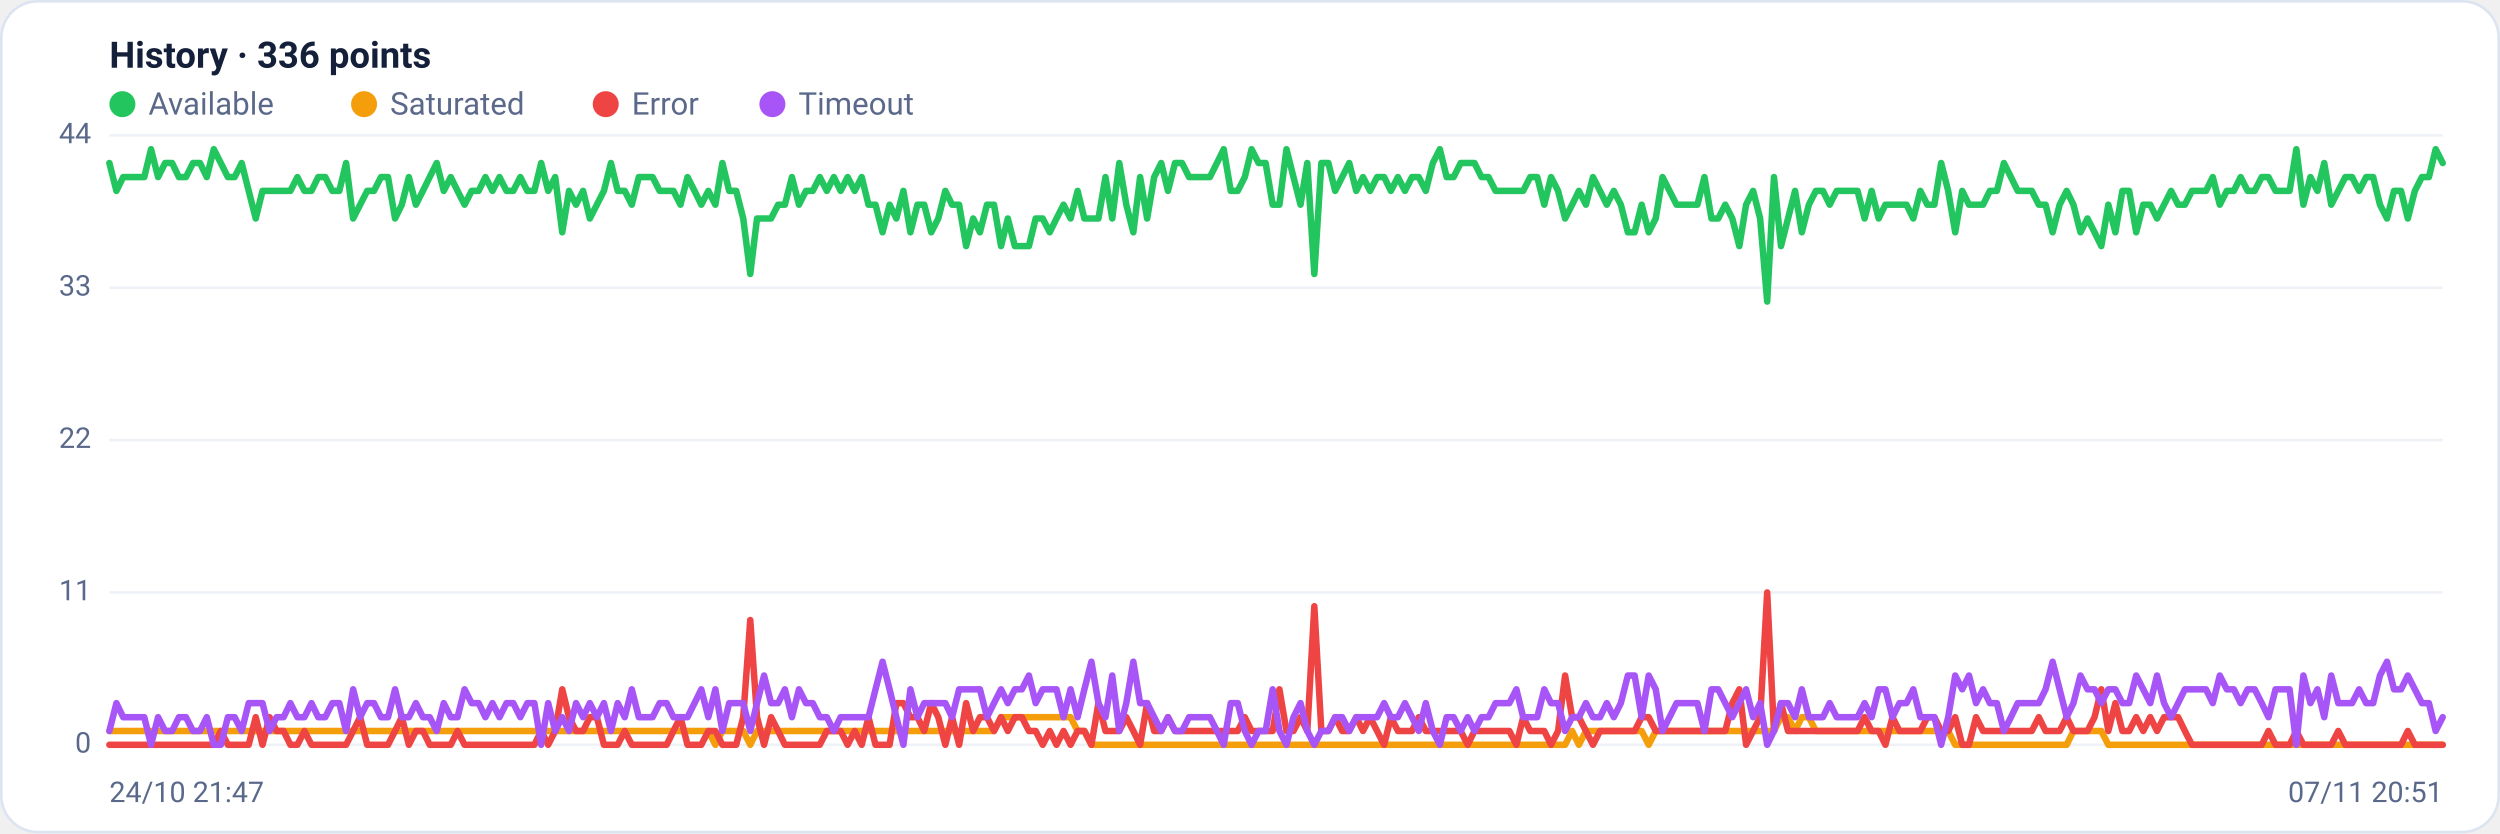
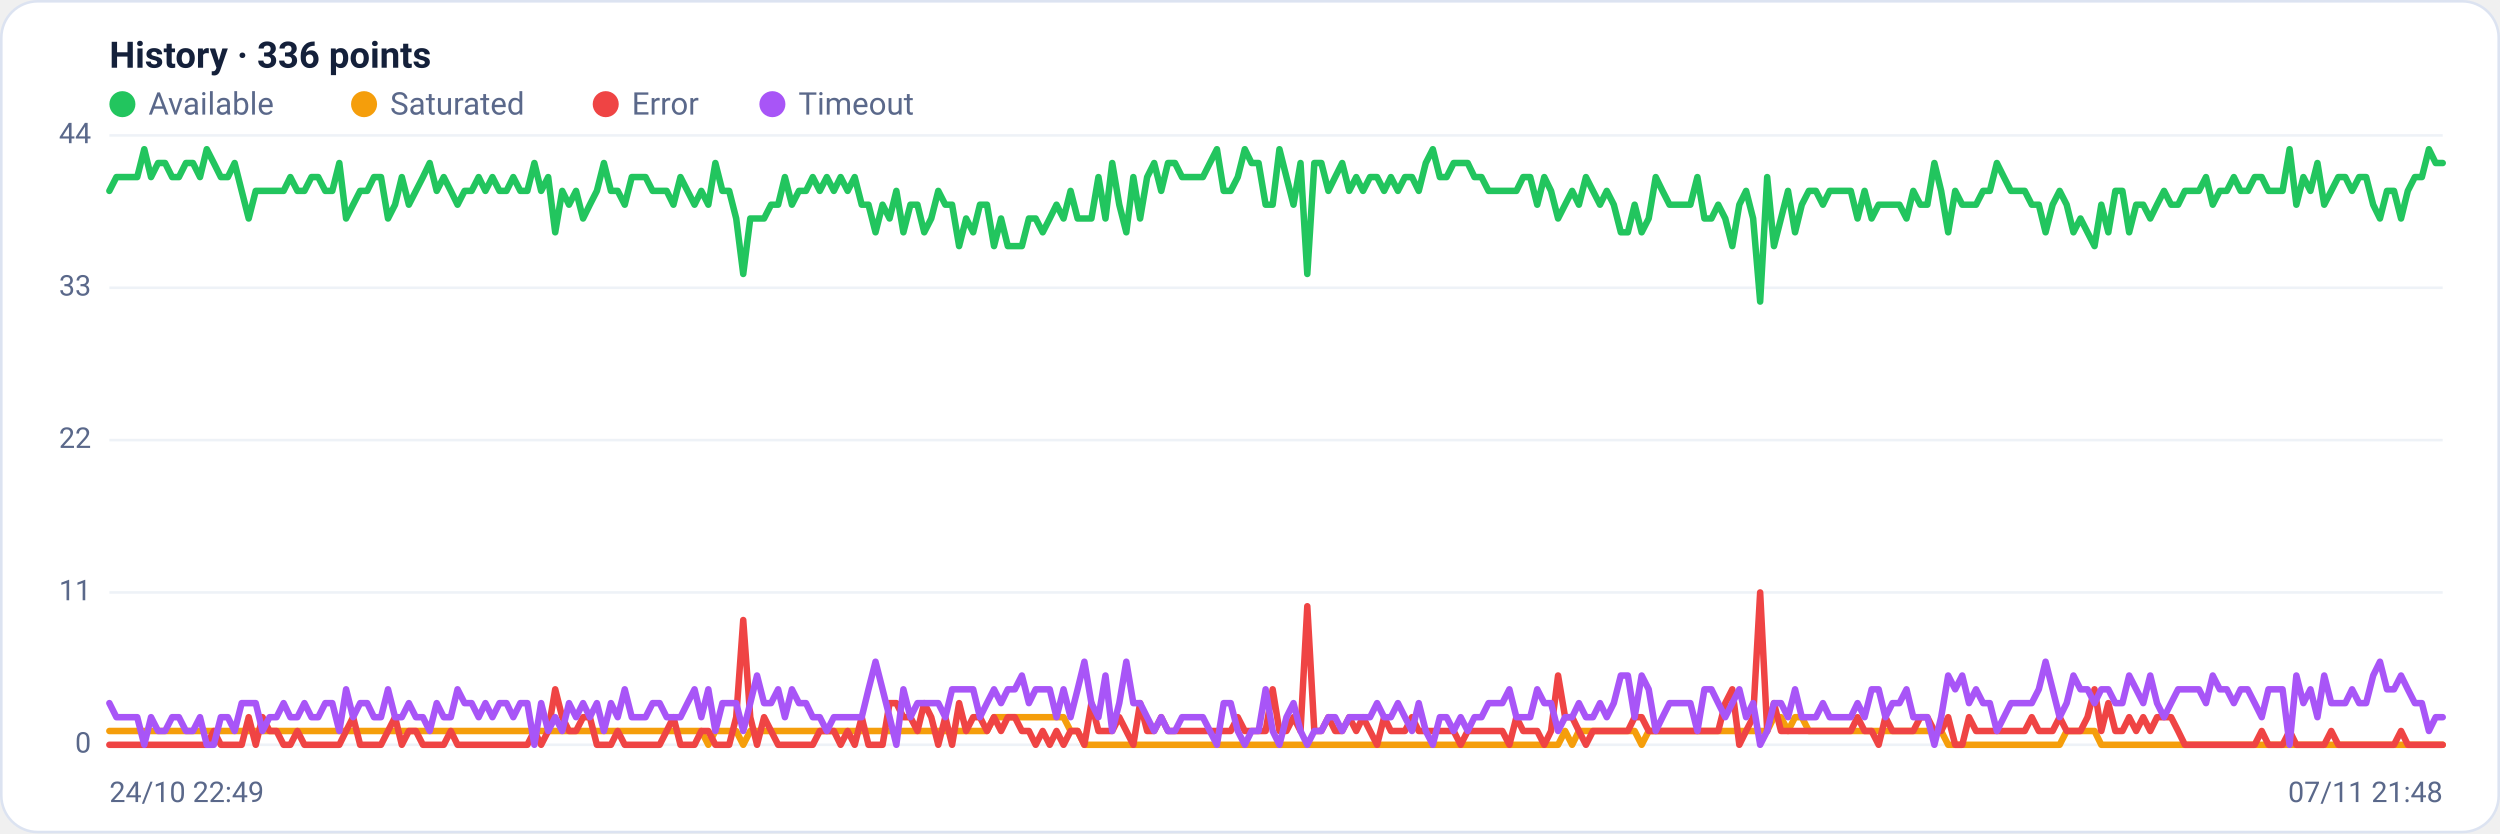
<svg xmlns="http://www.w3.org/2000/svg" viewBox="0 0 960 320" width="960" height="320" font-family="Segoe UI, system-ui, -apple-system, Roboto, Helvetica, Arial, sans-serif" role="img" aria-label="Availability history per region">
  <rect x="0.5" y="0.5" width="959" height="319" rx="14" fill="#ffffff" stroke="#dce3f1" />
  <text x="42" y="26" font-size="14" font-weight="600" fill="#14203a">History · 336 points</text>
  <circle cx="47" cy="40" r="5" fill="#22c55e" />
  <text x="57" y="44" font-size="12" fill="#5a688a">Available</text>
  <circle cx="139.8" cy="40" r="5" fill="#f59e0b" />
  <text x="149.8" y="44" font-size="12" fill="#5a688a">Saturated</text>
  <circle cx="232.6" cy="40" r="5" fill="#ef4444" />
  <text x="242.6" y="44" font-size="12" fill="#5a688a">Error</text>
  <circle cx="296.6" cy="40" r="5" fill="#a855f7" />
  <text x="306.6" y="44" font-size="12" fill="#5a688a">Timeout</text>
  <line x1="42" y1="286.0" x2="938" y2="286.0" stroke="#eef2f7" stroke-width="1" />
  <text x="35" y="289.0" text-anchor="end" font-size="11" fill="#5a688a">0</text>
  <line x1="42" y1="227.5" x2="938" y2="227.5" stroke="#eef2f7" stroke-width="1" />
  <text x="35" y="230.5" text-anchor="end" font-size="11" fill="#5a688a">11</text>
  <line x1="42" y1="169.0" x2="938" y2="169.0" stroke="#eef2f7" stroke-width="1" />
  <text x="35" y="172.0" text-anchor="end" font-size="11" fill="#5a688a">22</text>
  <line x1="42" y1="110.5" x2="938" y2="110.5" stroke="#eef2f7" stroke-width="1" />
  <text x="35" y="113.5" text-anchor="end" font-size="11" fill="#5a688a">33</text>
  <line x1="42" y1="52.0" x2="938" y2="52.0" stroke="#eef2f7" stroke-width="1" />
  <text x="35" y="55.0" text-anchor="end" font-size="11" fill="#5a688a">44</text>
-   <polyline fill="none" stroke="#22c55e" stroke-width="2.5" stroke-linejoin="round" stroke-linecap="round" points="42.0,62.6 44.7,73.3 47.3,68.0 50.0,68.0 52.7,68.0 55.4,68.0 58.0,57.3 60.7,68.0 63.4,62.6 66.1,62.6 68.7,68.0 71.4,68.0 74.1,62.6 76.8,62.6 79.4,68.0 82.1,57.3 84.8,62.6 87.5,68.0 90.1,68.0 92.8,62.6 95.5,73.3 98.2,83.9 100.8,73.3 103.5,73.3 106.2,73.3 108.9,73.3 111.5,73.3 114.2,68.0 116.9,73.3 119.6,73.3 122.2,68.0 124.9,68.0 127.6,73.3 130.3,73.3 132.9,62.6 135.6,83.9 138.3,78.6 141.0,73.3 143.6,73.3 146.3,68.0 149.0,68.0 151.7,83.9 154.3,78.6 157.0,68.0 159.7,78.6 162.4,73.3 165.0,68.0 167.7,62.6 170.4,73.3 173.1,68.0 175.7,73.3 178.4,78.6 181.1,73.3 183.8,73.3 186.4,68.0 189.1,73.3 191.8,68.0 194.5,73.3 197.1,73.3 199.8,68.0 202.5,73.3 205.2,73.3 207.8,62.6 210.5,73.3 213.2,68.0 215.9,89.2 218.5,73.3 221.2,78.6 223.9,73.3 226.5,83.9 229.2,78.6 231.9,73.3 234.6,62.6 237.2,73.3 239.9,73.3 242.6,78.6 245.3,68.0 247.9,68.0 250.6,68.0 253.3,73.3 256.0,73.3 258.6,73.3 261.3,78.6 264.0,68.0 266.7,73.3 269.3,78.6 272.0,73.3 274.7,78.6 277.4,62.6 280.0,73.3 282.7,73.3 285.4,83.9 288.1,105.2 290.7,83.9 293.4,83.9 296.1,83.9 298.8,78.6 301.4,78.6 304.1,68.0 306.8,78.6 309.5,73.3 312.1,73.3 314.8,68.0 317.5,73.3 320.2,68.0 322.8,73.3 325.5,68.0 328.2,73.3 330.9,68.0 333.5,78.6 336.2,78.6 338.9,89.2 341.6,78.6 344.2,83.9 346.9,73.3 349.6,89.2 352.3,78.6 354.9,78.6 357.6,89.2 360.3,83.9 363.0,73.3 365.6,78.6 368.3,78.6 371.0,94.5 373.7,83.9 376.3,89.2 379.0,78.6 381.7,78.6 384.4,94.5 387.0,83.9 389.7,94.5 392.4,94.5 395.1,94.5 397.7,83.9 400.4,83.9 403.1,89.2 405.7,83.9 408.4,78.6 411.1,83.9 413.8,73.3 416.4,83.9 419.1,83.9 421.8,83.9 424.5,68.0 427.1,83.9 429.8,62.6 432.5,78.6 435.2,89.2 437.8,68.0 440.5,83.9 443.2,68.0 445.9,62.6 448.5,73.3 451.2,62.6 453.9,62.6 456.6,68.0 459.2,68.0 461.9,68.0 464.6,68.0 467.3,62.6 469.9,57.3 472.6,73.3 475.3,73.3 478.0,68.0 480.6,57.3 483.3,62.6 486.0,62.6 488.7,78.6 491.3,78.6 494.0,57.3 496.7,68.0 499.4,78.6 502.0,62.6 504.7,105.2 507.4,62.6 510.1,62.6 512.7,73.3 515.4,68.0 518.1,62.6 520.8,73.3 523.4,68.0 526.1,73.3 528.8,68.0 531.5,68.0 534.1,73.3 536.8,68.0 539.5,73.3 542.2,68.0 544.8,68.0 547.5,73.3 550.2,62.6 552.9,57.3 555.5,68.0 558.2,68.0 560.9,62.6 563.6,62.6 566.2,62.6 568.9,68.0 571.6,68.0 574.3,73.3 576.9,73.3 579.6,73.3 582.3,73.3 584.9,73.3 587.6,68.0 590.3,68.0 593.0,78.6 595.6,68.0 598.3,73.3 601.0,83.9 603.7,78.6 606.3,73.3 609.0,78.6 611.7,68.0 614.4,73.3 617.0,78.6 619.7,73.3 622.4,78.6 625.1,89.2 627.7,89.2 630.4,78.6 633.1,89.2 635.8,83.9 638.4,68.0 641.1,73.3 643.8,78.6 646.5,78.6 649.1,78.6 651.8,78.6 654.5,68.0 657.2,83.9 659.8,83.9 662.5,78.6 665.2,83.9 667.9,94.5 670.5,78.6 673.2,73.3 675.9,83.9 678.6,115.8 681.2,68.0 683.9,94.5 686.6,83.9 689.3,73.3 691.9,89.2 694.6,78.6 697.3,73.3 700.0,73.3 702.6,78.6 705.3,73.3 708.0,73.3 710.7,73.3 713.3,73.3 716.0,83.9 718.7,73.3 721.4,83.9 724.0,78.6 726.7,78.6 729.4,78.6 732.1,78.6 734.7,83.9 737.4,73.3 740.1,78.6 742.8,78.6 745.4,62.6 748.1,73.3 750.8,89.2 753.5,73.3 756.1,78.6 758.8,78.6 761.5,78.6 764.1,73.3 766.8,73.3 769.5,62.6 772.2,68.0 774.8,73.3 777.5,73.3 780.2,73.3 782.9,78.6 785.5,78.6 788.2,89.2 790.9,78.6 793.6,73.3 796.2,78.6 798.9,89.2 801.6,83.9 804.3,89.2 806.9,94.5 809.6,78.6 812.3,89.2 815.0,73.3 817.6,73.3 820.3,89.2 823.0,78.6 825.7,78.6 828.3,83.9 831.0,78.6 833.7,73.3 836.4,78.6 839.0,78.6 841.7,73.3 844.4,73.3 847.1,73.3 849.7,68.0 852.4,78.6 855.1,73.3 857.8,73.3 860.4,68.0 863.1,73.3 865.8,73.3 868.5,68.0 871.1,68.0 873.8,73.3 876.5,73.3 879.2,73.3 881.8,57.3 884.5,78.6 887.2,68.0 889.9,73.3 892.5,62.6 895.2,78.6 897.9,73.3 900.6,68.0 903.2,68.0 905.9,73.3 908.6,68.0 911.3,68.0 913.9,78.6 916.6,83.9 919.3,73.3 922.0,73.3 924.6,83.9 927.3,73.3 930.0,68.0 932.7,68.0 935.3,57.3 938.0,62.6" />
-   <polyline fill="none" stroke="#f59e0b" stroke-width="2.5" stroke-linejoin="round" stroke-linecap="round" points="42.0,280.7 44.7,280.7 47.3,280.7 50.0,280.7 52.7,280.7 55.4,280.7 58.0,280.7 60.7,280.7 63.4,280.7 66.1,280.7 68.7,280.7 71.4,280.7 74.1,280.7 76.8,280.7 79.4,280.7 82.1,280.7 84.8,280.7 87.5,280.7 90.1,280.7 92.8,280.7 95.5,280.7 98.2,280.7 100.8,280.7 103.5,280.7 106.2,280.7 108.9,280.7 111.5,280.7 114.2,280.7 116.9,280.7 119.6,280.7 122.2,280.7 124.9,280.7 127.6,280.7 130.3,280.7 132.9,280.7 135.6,280.7 138.3,280.7 141.0,280.7 143.6,280.7 146.3,280.7 149.0,280.7 151.7,280.7 154.3,280.7 157.0,280.7 159.7,280.7 162.4,280.7 165.0,280.7 167.7,280.7 170.4,280.7 173.1,280.7 175.7,280.7 178.4,280.7 181.1,280.7 183.8,280.7 186.4,280.7 189.1,280.7 191.8,280.7 194.5,280.7 197.1,280.7 199.8,280.7 202.5,280.7 205.2,280.7 207.8,280.7 210.5,280.7 213.2,280.7 215.9,280.7 218.5,280.7 221.2,280.7 223.9,280.7 226.5,280.7 229.2,280.7 231.9,280.7 234.6,280.7 237.2,280.7 239.9,280.7 242.6,280.7 245.3,280.7 247.9,280.7 250.6,280.7 253.3,280.7 256.0,280.7 258.6,280.7 261.3,280.7 264.0,280.7 266.7,280.7 269.3,280.7 272.0,280.7 274.7,286.0 277.4,280.7 280.0,280.7 282.7,280.7 285.4,280.7 288.1,286.0 290.7,280.7 293.4,280.7 296.1,280.7 298.8,280.7 301.4,280.7 304.1,280.7 306.8,280.7 309.5,280.7 312.1,280.7 314.8,280.7 317.5,280.7 320.2,280.7 322.8,280.7 325.5,280.7 328.2,280.7 330.9,280.7 333.5,280.7 336.2,280.7 338.9,280.7 341.6,280.7 344.2,280.7 346.9,280.7 349.6,280.7 352.3,280.7 354.9,280.7 357.6,280.7 360.3,280.7 363.0,280.7 365.6,280.7 368.3,280.7 371.0,280.7 373.7,280.7 376.3,280.7 379.0,280.7 381.7,280.7 384.4,275.4 387.0,275.4 389.7,275.4 392.4,275.4 395.1,275.4 397.7,275.4 400.4,275.4 403.1,275.4 405.7,275.4 408.4,275.4 411.1,275.4 413.8,280.7 416.4,280.7 419.1,286.0 421.8,286.0 424.5,286.0 427.1,286.0 429.8,286.0 432.5,286.0 435.2,286.0 437.8,286.0 440.5,286.0 443.2,286.0 445.9,286.0 448.5,286.0 451.2,286.0 453.9,286.0 456.6,286.0 459.2,286.0 461.9,286.0 464.6,286.0 467.3,286.0 469.9,286.0 472.6,286.0 475.3,286.0 478.0,286.0 480.6,286.0 483.3,286.0 486.0,286.0 488.7,286.0 491.3,286.0 494.0,286.0 496.7,286.0 499.4,286.0 502.0,286.0 504.7,286.0 507.4,286.0 510.1,286.0 512.7,286.0 515.4,286.0 518.1,286.0 520.8,286.0 523.4,286.0 526.1,286.0 528.8,286.0 531.5,286.0 534.1,286.0 536.8,286.0 539.5,286.0 542.2,286.0 544.8,286.0 547.5,286.0 550.2,286.0 552.9,286.0 555.5,286.0 558.2,286.0 560.9,286.0 563.6,286.0 566.2,286.0 568.9,286.0 571.6,286.0 574.3,286.0 576.9,286.0 579.6,286.0 582.3,286.0 584.9,286.0 587.6,286.0 590.3,286.0 593.0,286.0 595.6,286.0 598.3,286.0 601.0,286.0 603.7,280.7 606.3,286.0 609.0,280.7 611.7,280.7 614.4,280.7 617.0,280.7 619.7,280.7 622.4,280.7 625.1,280.7 627.7,280.7 630.4,280.7 633.1,286.0 635.8,280.7 638.4,280.7 641.1,280.7 643.8,280.7 646.5,280.7 649.1,280.7 651.8,280.7 654.5,280.7 657.2,280.7 659.8,280.7 662.5,280.7 665.2,280.7 667.9,280.7 670.5,280.7 673.2,280.7 675.9,280.7 678.6,280.7 681.2,280.7 683.9,275.4 686.6,275.4 689.3,280.7 691.9,275.4 694.6,275.4 697.3,280.7 700.0,280.7 702.6,280.7 705.3,280.7 708.0,280.7 710.7,280.7 713.3,280.7 716.0,280.7 718.7,280.7 721.4,280.7 724.0,280.7 726.7,280.7 729.4,280.7 732.1,280.7 734.7,280.7 737.4,280.7 740.1,280.7 742.8,280.7 745.4,280.7 748.1,280.7 750.8,286.0 753.5,286.0 756.1,286.0 758.8,286.0 761.5,286.0 764.1,286.0 766.8,286.0 769.5,286.0 772.2,286.0 774.8,286.0 777.5,286.0 780.2,286.0 782.9,286.0 785.5,286.0 788.2,286.0 790.9,286.0 793.6,286.0 796.2,280.7 798.9,280.7 801.6,280.7 804.3,280.7 806.9,280.7 809.6,286.0 812.3,286.0 815.0,286.0 817.6,286.0 820.3,286.0 823.0,286.0 825.7,286.0 828.3,286.0 831.0,286.0 833.7,286.0 836.4,286.0 839.0,286.0 841.7,286.0 844.4,286.0 847.1,286.0 849.7,286.0 852.4,286.0 855.1,286.0 857.8,286.0 860.4,286.0 863.1,286.0 865.8,286.0 868.5,286.0 871.1,286.0 873.8,286.0 876.5,286.0 879.2,286.0 881.8,286.0 884.5,286.0 887.2,286.0 889.9,286.0 892.5,286.0 895.2,286.0 897.9,286.0 900.6,286.0 903.2,286.0 905.9,286.0 908.6,286.0 911.3,286.0 913.9,286.0 916.6,286.0 919.3,286.0 922.0,286.0 924.6,286.0 927.3,286.0 930.0,286.0 932.7,286.0 935.3,286.0 938.0,286.0" />
-   <polyline fill="none" stroke="#ef4444" stroke-width="2.5" stroke-linejoin="round" stroke-linecap="round" points="42.0,286.0 44.7,286.0 47.3,286.0 50.0,286.0 52.7,286.0 55.4,286.0 58.0,286.0 60.7,286.0 63.4,286.0 66.1,286.0 68.7,286.0 71.4,286.0 74.1,286.0 76.8,286.0 79.4,286.0 82.1,286.0 84.8,280.7 87.5,286.0 90.1,286.0 92.8,286.0 95.5,286.0 98.2,275.4 100.8,286.0 103.5,275.4 106.2,280.7 108.9,280.7 111.5,286.0 114.2,286.0 116.9,280.7 119.6,286.0 122.2,286.0 124.9,286.0 127.6,286.0 130.3,286.0 132.9,286.0 135.6,280.7 138.3,275.4 141.0,286.0 143.6,286.0 146.3,286.0 149.0,286.0 151.7,280.7 154.3,275.4 157.0,286.0 159.7,280.7 162.4,280.7 165.0,286.0 167.7,286.0 170.4,286.0 173.1,286.0 175.7,280.7 178.4,286.0 181.1,286.0 183.8,286.0 186.4,286.0 189.1,286.0 191.8,286.0 194.5,286.0 197.1,286.0 199.8,286.0 202.5,286.0 205.2,286.0 207.8,280.7 210.5,286.0 213.2,280.7 215.9,264.7 218.5,275.4 221.2,280.7 223.9,280.7 226.5,275.4 229.2,275.4 231.9,286.0 234.6,286.0 237.2,286.0 239.9,280.7 242.6,286.0 245.3,286.0 247.9,286.0 250.6,286.0 253.3,286.0 256.0,286.0 258.6,280.7 261.3,275.4 264.0,286.0 266.7,286.0 269.3,286.0 272.0,280.7 274.7,280.7 277.4,286.0 280.0,286.0 282.7,286.0 285.4,275.4 288.1,238.1 290.7,275.4 293.4,286.0 296.1,275.4 298.8,280.7 301.4,286.0 304.1,286.0 306.8,286.0 309.5,286.0 312.1,286.0 314.8,286.0 317.5,280.7 320.2,280.7 322.8,280.7 325.5,286.0 328.2,280.7 330.9,286.0 333.5,275.4 336.2,286.0 338.9,286.0 341.6,286.0 344.2,270.0 346.9,270.0 349.6,275.4 352.3,275.4 354.9,280.7 357.6,270.0 360.3,275.4 363.0,286.0 365.6,275.4 368.3,286.0 371.0,270.0 373.7,280.7 376.3,275.4 379.0,275.4 381.7,280.7 384.4,275.4 387.0,280.7 389.7,275.4 392.4,275.4 395.1,280.7 397.7,280.7 400.4,286.0 403.1,280.7 405.7,286.0 408.4,280.7 411.1,286.0 413.8,280.7 416.4,280.7 419.1,286.0 421.8,270.0 424.5,280.7 427.1,280.7 429.8,280.7 432.5,275.4 435.2,280.7 437.8,286.0 440.5,270.0 443.2,280.7 445.9,280.7 448.5,275.4 451.2,280.7 453.9,280.7 456.6,280.7 459.2,280.7 461.9,280.7 464.6,280.7 467.3,280.7 469.9,280.7 472.6,280.7 475.3,280.7 478.0,275.4 480.6,280.7 483.3,280.7 486.0,280.7 488.7,280.7 491.3,264.7 494.0,280.7 496.7,280.7 499.4,275.4 502.0,280.7 504.7,232.8 507.4,280.7 510.1,280.7 512.7,275.4 515.4,280.7 518.1,280.7 520.8,275.4 523.4,280.7 526.1,275.4 528.8,280.7 531.5,286.0 534.1,275.4 536.8,280.7 539.5,280.7 542.2,280.7 544.8,275.4 547.5,280.7 550.2,280.7 552.9,280.7 555.5,280.7 558.2,280.7 560.9,280.7 563.6,286.0 566.2,280.7 568.9,280.7 571.6,280.7 574.3,280.7 576.9,280.7 579.6,280.7 582.3,286.0 584.9,275.4 587.6,280.7 590.3,280.7 593.0,280.7 595.6,286.0 598.3,280.7 601.0,259.4 603.7,275.4 606.3,275.4 609.0,280.7 611.7,286.0 614.4,280.7 617.0,280.7 619.7,280.7 622.4,280.7 625.1,280.7 627.7,280.7 630.4,275.4 633.1,275.4 635.8,280.7 638.4,280.7 641.1,280.7 643.8,280.7 646.5,280.7 649.1,280.7 651.8,280.7 654.5,280.7 657.2,280.7 659.8,280.7 662.5,280.7 665.2,270.0 667.9,264.7 670.5,286.0 673.2,280.7 675.9,275.4 678.6,227.5 681.2,280.7 683.9,270.0 686.6,280.7 689.3,280.7 691.9,280.7 694.6,280.7 697.3,280.7 700.0,280.7 702.6,280.7 705.3,280.7 708.0,280.7 710.7,280.7 713.3,280.7 716.0,275.4 718.7,280.7 721.4,280.7 724.0,286.0 726.7,275.4 729.4,280.7 732.1,280.7 734.7,280.7 737.4,280.7 740.1,275.4 742.8,275.4 745.4,280.7 748.1,280.7 750.8,275.4 753.5,286.0 756.1,286.0 758.8,275.4 761.5,280.7 764.1,280.7 766.8,280.7 769.5,280.7 772.2,280.7 774.8,280.7 777.5,280.7 780.2,280.7 782.9,275.4 785.5,280.7 788.2,280.7 790.9,280.7 793.6,275.4 796.2,280.7 798.9,280.7 801.6,280.7 804.3,275.4 806.9,264.7 809.6,280.7 812.3,270.0 815.0,280.7 817.6,280.7 820.3,275.4 823.0,280.7 825.7,275.4 828.3,280.7 831.0,275.4 833.7,275.4 836.4,275.4 839.0,280.7 841.7,286.0 844.4,286.0 847.1,286.0 849.7,286.0 852.4,286.0 855.1,286.0 857.8,286.0 860.4,286.0 863.1,286.0 865.8,286.0 868.5,286.0 871.1,280.7 873.8,286.0 876.5,286.0 879.2,286.0 881.8,280.7 884.5,286.0 887.2,286.0 889.9,286.0 892.5,286.0 895.2,286.0 897.9,280.7 900.6,286.0 903.2,286.0 905.9,286.0 908.6,286.0 911.3,286.0 913.9,286.0 916.6,286.0 919.3,286.0 922.0,286.0 924.6,280.7 927.3,286.0 930.0,286.0 932.7,286.0 935.3,286.0 938.0,286.0" />
-   <polyline fill="none" stroke="#a855f7" stroke-width="2.5" stroke-linejoin="round" stroke-linecap="round" points="42.0,280.7 44.7,270.0 47.3,275.4 50.0,275.4 52.7,275.4 55.4,275.4 58.0,286.0 60.7,275.4 63.4,280.7 66.1,280.7 68.7,275.4 71.4,275.4 74.1,280.7 76.8,280.7 79.4,275.4 82.1,286.0 84.8,286.0 87.5,275.4 90.1,275.4 92.8,280.7 95.5,270.0 98.2,270.0 100.8,270.0 103.5,280.7 106.2,275.4 108.9,275.4 111.5,270.0 114.2,275.4 116.9,275.4 119.6,270.0 122.2,275.4 124.9,275.4 127.6,270.0 130.3,270.0 132.9,280.7 135.6,264.7 138.3,275.4 141.0,270.0 143.6,270.0 146.3,275.4 149.0,275.4 151.7,264.7 154.3,275.4 157.0,275.4 159.7,270.0 162.4,275.4 165.0,275.4 167.7,280.7 170.4,270.0 173.1,275.4 175.7,275.4 178.4,264.7 181.1,270.0 183.8,270.0 186.4,275.4 189.1,270.0 191.8,275.4 194.5,270.0 197.1,270.0 199.8,275.4 202.5,270.0 205.2,270.0 207.8,286.0 210.5,270.0 213.2,280.7 215.9,275.4 218.5,280.7 221.2,270.0 223.9,275.4 226.5,270.0 229.2,275.4 231.9,270.0 234.6,280.7 237.2,270.0 239.9,275.4 242.6,264.7 245.3,275.4 247.9,275.4 250.6,275.4 253.3,270.0 256.0,270.0 258.6,275.4 261.3,275.4 264.0,275.4 266.7,270.0 269.3,264.7 272.0,275.4 274.7,264.7 277.4,280.7 280.0,270.0 282.7,270.0 285.4,270.0 288.1,280.7 290.7,270.0 293.4,259.4 296.1,270.0 298.8,270.0 301.4,264.7 304.1,275.4 306.8,264.7 309.5,270.0 312.1,270.0 314.8,275.4 317.5,275.4 320.2,280.7 322.8,275.4 325.5,275.4 328.2,275.4 330.9,275.4 333.5,275.4 336.2,264.7 338.9,254.1 341.6,264.7 344.2,275.4 346.9,286.0 349.6,264.7 352.3,275.4 354.9,270.0 357.6,270.0 360.3,270.0 363.0,270.0 365.6,275.4 368.3,264.7 371.0,264.7 373.7,264.7 376.3,264.7 379.0,275.4 381.7,270.0 384.4,264.7 387.0,270.0 389.7,264.7 392.4,264.7 395.1,259.4 397.7,270.0 400.4,264.7 403.1,264.7 405.7,264.7 408.4,275.4 411.1,264.7 413.8,275.4 416.4,264.7 419.1,254.1 421.8,270.0 424.5,275.4 427.1,259.4 429.8,280.7 432.5,270.0 435.2,254.1 437.8,270.0 440.5,270.0 443.2,275.4 445.9,280.7 448.5,275.4 451.2,280.7 453.9,280.7 456.6,275.4 459.2,275.4 461.9,275.4 464.6,275.4 467.3,280.7 469.9,286.0 472.6,270.0 475.3,270.0 478.0,280.7 480.6,286.0 483.3,280.7 486.0,280.7 488.7,264.7 491.3,280.7 494.0,286.0 496.7,275.4 499.4,270.0 502.0,280.7 504.7,286.0 507.4,280.7 510.1,280.7 512.7,275.4 515.4,275.4 518.1,280.7 520.8,275.4 523.4,275.4 526.1,275.4 528.8,275.4 531.5,270.0 534.1,275.4 536.8,275.4 539.5,270.0 542.2,275.4 544.8,280.7 547.5,270.0 550.2,280.7 552.9,286.0 555.5,275.4 558.2,275.4 560.9,280.7 563.6,275.4 566.2,280.7 568.9,275.4 571.6,275.4 574.3,270.0 576.9,270.0 579.6,270.0 582.3,264.7 584.9,275.4 587.6,275.4 590.3,275.4 593.0,264.7 595.6,270.0 598.3,270.0 601.0,280.7 603.7,275.4 606.3,275.4 609.0,270.0 611.7,275.4 614.4,275.4 617.0,270.0 619.7,275.4 622.4,270.0 625.1,259.4 627.7,259.4 630.4,275.4 633.1,259.4 635.8,264.7 638.4,280.7 641.1,275.4 643.8,270.0 646.5,270.0 649.1,270.0 651.8,270.0 654.5,280.7 657.2,264.7 659.8,264.7 662.5,270.0 665.2,275.4 667.9,270.0 670.5,264.7 673.2,275.4 675.9,270.0 678.6,286.0 681.2,280.7 683.9,270.0 686.6,270.0 689.3,275.4 691.9,264.7 694.6,275.4 697.3,275.4 700.0,275.4 702.6,270.0 705.3,275.4 708.0,275.4 710.7,275.4 713.3,275.4 716.0,270.0 718.7,275.4 721.4,264.7 724.0,264.7 726.7,275.4 729.4,270.0 732.1,270.0 734.7,264.7 737.4,275.4 740.1,275.4 742.8,275.4 745.4,286.0 748.1,275.4 750.8,259.4 753.5,264.7 756.1,259.4 758.8,270.0 761.5,264.7 764.1,270.0 766.8,270.0 769.5,280.7 772.2,275.4 774.8,270.0 777.5,270.0 780.2,270.0 782.9,270.0 785.5,264.7 788.2,254.1 790.9,264.7 793.6,275.4 796.2,270.0 798.9,259.4 801.6,264.7 804.3,264.7 806.9,270.0 809.6,264.7 812.3,264.7 815.0,270.0 817.6,270.0 820.3,259.4 823.0,264.7 825.7,270.0 828.3,259.4 831.0,270.0 833.7,275.4 836.4,270.0 839.0,264.7 841.7,264.7 844.4,264.7 847.1,264.7 849.7,270.0 852.4,259.4 855.1,264.7 857.8,264.7 860.4,270.0 863.1,264.7 865.8,264.7 868.5,270.0 871.1,275.4 873.8,264.7 876.5,264.7 879.2,264.7 881.8,286.0 884.5,259.4 887.2,270.0 889.9,264.7 892.5,275.4 895.2,259.4 897.9,270.0 900.6,270.0 903.2,270.0 905.9,264.7 908.6,270.0 911.3,270.0 913.9,259.4 916.6,254.1 919.3,264.7 922.0,264.7 924.6,259.4 927.3,264.7 930.0,270.0 932.7,270.0 935.3,280.7 938.0,275.4" />
-   <text x="42" y="308" font-size="11" fill="#5a688a">24/10 21:47</text>
-   <text x="938" y="308" text-anchor="end" font-size="11" fill="#5a688a">07/11 20:51</text>
+   <polyline fill="none" stroke="#22c55e" stroke-width="2.5" stroke-linejoin="round" stroke-linecap="round" points="42.0,73.3 44.7,68.0 47.3,68.0 50.0,68.0 52.7,68.0 55.4,57.3 58.0,68.0 60.7,62.6 63.4,62.6 66.1,68.0 68.7,68.0 71.4,62.6 74.1,62.6 76.8,68.0 79.4,57.3 82.1,62.6 84.8,68.0 87.5,68.0 90.1,62.6 92.8,73.3 95.5,83.9 98.2,73.3 100.8,73.3 103.5,73.3 106.2,73.3 108.9,73.3 111.5,68.0 114.2,73.3 116.9,73.3 119.6,68.0 122.2,68.0 124.9,73.3 127.6,73.3 130.3,62.6 132.9,83.9 135.6,78.6 138.3,73.3 141.0,73.3 143.6,68.0 146.3,68.0 149.0,83.9 151.7,78.6 154.3,68.0 157.0,78.6 159.7,73.3 162.4,68.0 165.0,62.6 167.7,73.3 170.4,68.0 173.1,73.3 175.7,78.6 178.4,73.3 181.1,73.3 183.8,68.0 186.4,73.3 189.1,68.0 191.8,73.3 194.5,73.3 197.1,68.0 199.8,73.3 202.5,73.3 205.2,62.6 207.8,73.3 210.5,68.0 213.2,89.2 215.9,73.3 218.5,78.6 221.2,73.3 223.9,83.9 226.5,78.6 229.2,73.3 231.9,62.6 234.6,73.3 237.2,73.3 239.9,78.6 242.6,68.0 245.3,68.0 247.9,68.0 250.6,73.3 253.3,73.3 256.0,73.3 258.6,78.6 261.3,68.0 264.0,73.3 266.7,78.6 269.3,73.3 272.0,78.6 274.7,62.6 277.4,73.3 280.0,73.3 282.7,83.9 285.4,105.2 288.1,83.9 290.7,83.9 293.4,83.9 296.1,78.6 298.8,78.6 301.4,68.0 304.1,78.6 306.8,73.3 309.5,73.3 312.1,68.0 314.8,73.3 317.5,68.0 320.2,73.3 322.8,68.0 325.5,73.3 328.2,68.0 330.9,78.6 333.5,78.6 336.2,89.2 338.9,78.6 341.6,83.9 344.2,73.3 346.9,89.2 349.6,78.6 352.3,78.6 354.9,89.2 357.6,83.9 360.3,73.3 363.0,78.6 365.6,78.6 368.3,94.5 371.0,83.9 373.7,89.2 376.3,78.6 379.0,78.6 381.7,94.5 384.4,83.9 387.0,94.5 389.7,94.5 392.4,94.5 395.1,83.9 397.7,83.9 400.4,89.2 403.1,83.9 405.7,78.6 408.4,83.9 411.1,73.3 413.8,83.9 416.4,83.9 419.1,83.9 421.8,68.0 424.5,83.9 427.1,62.6 429.8,78.6 432.5,89.2 435.2,68.0 437.8,83.9 440.5,68.0 443.2,62.6 445.9,73.3 448.5,62.6 451.2,62.6 453.9,68.0 456.6,68.0 459.2,68.0 461.9,68.0 464.6,62.6 467.3,57.3 469.9,73.3 472.6,73.3 475.3,68.0 478.0,57.3 480.6,62.6 483.3,62.6 486.0,78.6 488.7,78.6 491.3,57.3 494.0,68.0 496.7,78.6 499.4,62.6 502.0,105.2 504.7,62.6 507.4,62.6 510.1,73.3 512.7,68.0 515.4,62.6 518.1,73.3 520.8,68.0 523.4,73.3 526.1,68.0 528.8,68.0 531.5,73.3 534.1,68.0 536.8,73.3 539.5,68.0 542.2,68.0 544.8,73.3 547.5,62.6 550.2,57.3 552.9,68.0 555.5,68.0 558.2,62.6 560.9,62.6 563.6,62.6 566.2,68.0 568.9,68.0 571.6,73.3 574.3,73.3 576.9,73.3 579.6,73.3 582.3,73.3 584.9,68.0 587.6,68.0 590.3,78.6 593.0,68.0 595.6,73.3 598.3,83.9 601.0,78.6 603.7,73.3 606.3,78.6 609.0,68.0 611.7,73.3 614.4,78.6 617.0,73.3 619.7,78.6 622.4,89.2 625.1,89.2 627.7,78.6 630.4,89.2 633.1,83.9 635.8,68.0 638.4,73.3 641.1,78.6 643.8,78.6 646.5,78.6 649.1,78.6 651.8,68.0 654.5,83.9 657.2,83.9 659.8,78.6 662.5,83.9 665.2,94.5 667.9,78.6 670.5,73.3 673.2,83.9 675.9,115.8 678.6,68.0 681.2,94.5 683.9,83.9 686.6,73.3 689.3,89.2 691.9,78.6 694.6,73.3 697.3,73.3 700.0,78.6 702.6,73.3 705.3,73.3 708.0,73.3 710.7,73.3 713.3,83.9 716.0,73.3 718.7,83.9 721.4,78.6 724.0,78.6 726.7,78.6 729.4,78.6 732.1,83.9 734.7,73.3 737.4,78.6 740.1,78.6 742.8,62.6 745.4,73.3 748.1,89.2 750.8,73.3 753.5,78.6 756.1,78.6 758.8,78.6 761.5,73.3 764.1,73.3 766.8,62.6 769.5,68.0 772.2,73.3 774.8,73.3 777.5,73.3 780.2,78.6 782.9,78.6 785.5,89.2 788.2,78.6 790.9,73.3 793.6,78.6 796.2,89.2 798.9,83.9 801.6,89.2 804.3,94.5 806.9,78.6 809.6,89.2 812.3,73.3 815.0,73.3 817.6,89.2 820.3,78.6 823.0,78.6 825.7,83.9 828.3,78.6 831.0,73.3 833.7,78.6 836.4,78.6 839.0,73.3 841.7,73.3 844.4,73.3 847.1,68.0 849.7,78.6 852.4,73.3 855.1,73.3 857.8,68.0 860.4,73.3 863.1,73.3 865.8,68.0 868.5,68.0 871.1,73.3 873.8,73.3 876.5,73.3 879.2,57.3 881.8,78.6 884.5,68.0 887.2,73.3 889.9,62.6 892.5,78.6 895.2,73.3 897.9,68.0 900.6,68.0 903.2,73.3 905.9,68.0 908.6,68.0 911.3,78.6 913.9,83.9 916.6,73.3 919.3,73.3 922.0,83.9 924.6,73.3 927.3,68.0 930.0,68.0 932.7,57.3 935.3,62.6 938.0,62.6" />
+   <polyline fill="none" stroke="#f59e0b" stroke-width="2.5" stroke-linejoin="round" stroke-linecap="round" points="42.0,280.7 44.7,280.7 47.3,280.7 50.0,280.7 52.7,280.7 55.4,280.7 58.0,280.7 60.7,280.7 63.4,280.7 66.1,280.7 68.7,280.7 71.4,280.7 74.1,280.7 76.8,280.7 79.4,280.7 82.1,280.7 84.8,280.7 87.5,280.7 90.1,280.7 92.8,280.7 95.5,280.7 98.2,280.7 100.8,280.7 103.5,280.7 106.2,280.7 108.9,280.7 111.5,280.7 114.2,280.7 116.9,280.7 119.6,280.7 122.2,280.7 124.9,280.7 127.6,280.7 130.3,280.7 132.9,280.7 135.6,280.7 138.3,280.7 141.0,280.7 143.6,280.7 146.3,280.7 149.0,280.7 151.7,280.7 154.3,280.7 157.0,280.7 159.7,280.7 162.4,280.7 165.0,280.7 167.7,280.7 170.4,280.7 173.1,280.7 175.7,280.7 178.4,280.7 181.1,280.7 183.8,280.7 186.4,280.7 189.1,280.7 191.8,280.7 194.5,280.7 197.1,280.7 199.8,280.7 202.5,280.7 205.2,280.7 207.8,280.7 210.5,280.7 213.2,280.7 215.9,280.7 218.5,280.7 221.2,280.7 223.9,280.7 226.5,280.7 229.2,280.7 231.9,280.7 234.6,280.7 237.2,280.7 239.9,280.7 242.6,280.7 245.3,280.7 247.9,280.7 250.6,280.7 253.3,280.7 256.0,280.7 258.6,280.7 261.3,280.7 264.0,280.7 266.7,280.7 269.3,280.7 272.0,286.0 274.7,280.7 277.4,280.7 280.0,280.7 282.7,280.7 285.4,286.0 288.1,280.7 290.7,280.7 293.4,280.7 296.1,280.7 298.8,280.7 301.4,280.7 304.1,280.7 306.8,280.7 309.5,280.7 312.1,280.7 314.8,280.7 317.5,280.7 320.2,280.7 322.8,280.7 325.5,280.7 328.2,280.7 330.9,280.7 333.5,280.7 336.2,280.7 338.9,280.7 341.6,280.7 344.2,280.7 346.9,280.7 349.6,280.7 352.3,280.7 354.9,280.7 357.6,280.7 360.3,280.7 363.0,280.7 365.6,280.7 368.3,280.7 371.0,280.7 373.7,280.7 376.3,280.7 379.0,280.7 381.7,275.4 384.4,275.4 387.0,275.4 389.7,275.4 392.4,275.4 395.1,275.4 397.7,275.4 400.4,275.4 403.1,275.4 405.7,275.4 408.4,275.4 411.1,280.7 413.8,280.7 416.4,286.0 419.1,286.0 421.8,286.0 424.5,286.0 427.1,286.0 429.8,286.0 432.5,286.0 435.2,286.0 437.8,286.0 440.5,286.0 443.2,286.0 445.9,286.0 448.5,286.0 451.2,286.0 453.9,286.0 456.6,286.0 459.2,286.0 461.9,286.0 464.6,286.0 467.3,286.0 469.9,286.0 472.6,286.0 475.3,286.0 478.0,286.0 480.6,286.0 483.3,286.0 486.0,286.0 488.7,286.0 491.3,286.0 494.0,286.0 496.7,286.0 499.4,286.0 502.0,286.0 504.7,286.0 507.4,286.0 510.1,286.0 512.7,286.0 515.4,286.0 518.1,286.0 520.8,286.0 523.4,286.0 526.1,286.0 528.8,286.0 531.5,286.0 534.1,286.0 536.8,286.0 539.5,286.0 542.2,286.0 544.8,286.0 547.5,286.0 550.2,286.0 552.9,286.0 555.5,286.0 558.2,286.0 560.9,286.0 563.6,286.0 566.2,286.0 568.9,286.0 571.6,286.0 574.3,286.0 576.9,286.0 579.6,286.0 582.3,286.0 584.9,286.0 587.6,286.0 590.3,286.0 593.0,286.0 595.6,286.0 598.3,286.0 601.0,280.7 603.7,286.0 606.3,280.7 609.0,280.7 611.7,280.7 614.4,280.7 617.0,280.7 619.7,280.7 622.4,280.7 625.1,280.7 627.7,280.7 630.4,286.0 633.1,280.7 635.8,280.7 638.4,280.7 641.1,280.7 643.8,280.7 646.5,280.7 649.1,280.7 651.8,280.7 654.5,280.7 657.2,280.7 659.8,280.7 662.5,280.7 665.2,280.7 667.9,280.7 670.5,280.7 673.2,280.7 675.9,280.7 678.6,280.7 681.2,275.4 683.9,275.4 686.6,280.7 689.3,275.4 691.9,275.4 694.6,280.7 697.3,280.7 700.0,280.7 702.6,280.7 705.3,280.7 708.0,280.7 710.7,280.7 713.3,280.7 716.0,280.7 718.7,280.7 721.4,280.7 724.0,280.7 726.7,280.7 729.4,280.7 732.1,280.7 734.7,280.7 737.4,280.7 740.1,280.7 742.8,280.7 745.4,280.7 748.1,286.0 750.8,286.0 753.5,286.0 756.1,286.0 758.8,286.0 761.5,286.0 764.1,286.0 766.8,286.0 769.5,286.0 772.2,286.0 774.8,286.0 777.5,286.0 780.2,286.0 782.9,286.0 785.5,286.0 788.2,286.0 790.9,286.0 793.6,280.7 796.2,280.7 798.9,280.7 801.6,280.7 804.3,280.7 806.9,286.0 809.6,286.0 812.3,286.0 815.0,286.0 817.6,286.0 820.3,286.0 823.0,286.0 825.7,286.0 828.3,286.0 831.0,286.0 833.7,286.0 836.4,286.0 839.0,286.0 841.7,286.0 844.4,286.0 847.1,286.0 849.7,286.0 852.4,286.0 855.1,286.0 857.8,286.0 860.4,286.0 863.1,286.0 865.8,286.0 868.5,286.0 871.1,286.0 873.8,286.0 876.5,286.0 879.2,286.0 881.8,286.0 884.5,286.0 887.2,286.0 889.9,286.0 892.5,286.0 895.2,286.0 897.9,286.0 900.6,286.0 903.2,286.0 905.9,286.0 908.6,286.0 911.3,286.0 913.9,286.0 916.6,286.0 919.3,286.0 922.0,286.0 924.6,286.0 927.3,286.0 930.0,286.0 932.7,286.0 935.3,286.0 938.0,286.0" />
+   <polyline fill="none" stroke="#ef4444" stroke-width="2.5" stroke-linejoin="round" stroke-linecap="round" points="42.0,286.0 44.7,286.0 47.3,286.0 50.0,286.0 52.7,286.0 55.4,286.0 58.0,286.0 60.7,286.0 63.4,286.0 66.1,286.0 68.7,286.0 71.4,286.0 74.1,286.0 76.8,286.0 79.4,286.0 82.1,280.7 84.8,286.0 87.5,286.0 90.1,286.0 92.8,286.0 95.5,275.4 98.2,286.0 100.8,275.4 103.5,280.7 106.2,280.7 108.9,286.0 111.5,286.0 114.2,280.7 116.9,286.0 119.6,286.0 122.2,286.0 124.9,286.0 127.6,286.0 130.3,286.0 132.9,280.7 135.6,275.4 138.3,286.0 141.0,286.0 143.6,286.0 146.3,286.0 149.0,280.7 151.7,275.4 154.3,286.0 157.0,280.7 159.7,280.7 162.4,286.0 165.0,286.0 167.7,286.0 170.4,286.0 173.1,280.7 175.7,286.0 178.4,286.0 181.1,286.0 183.8,286.0 186.4,286.0 189.1,286.0 191.8,286.0 194.5,286.0 197.1,286.0 199.8,286.0 202.5,286.0 205.2,280.7 207.8,286.0 210.5,280.7 213.2,264.7 215.9,275.4 218.5,280.7 221.2,280.7 223.9,275.4 226.5,275.4 229.2,286.0 231.9,286.0 234.6,286.0 237.2,280.7 239.9,286.0 242.6,286.0 245.3,286.0 247.9,286.0 250.6,286.0 253.3,286.0 256.0,280.7 258.6,275.4 261.3,286.0 264.0,286.0 266.7,286.0 269.3,280.7 272.0,280.7 274.7,286.0 277.4,286.0 280.0,286.0 282.7,275.4 285.4,238.1 288.1,275.4 290.7,286.0 293.4,275.4 296.1,280.7 298.8,286.0 301.4,286.0 304.1,286.0 306.8,286.0 309.5,286.0 312.1,286.0 314.8,280.7 317.5,280.7 320.2,280.7 322.8,286.0 325.5,280.7 328.2,286.0 330.9,275.4 333.5,286.0 336.2,286.0 338.9,286.0 341.6,270.0 344.2,270.0 346.9,275.4 349.6,275.4 352.3,280.7 354.9,270.0 357.6,275.4 360.3,286.0 363.0,275.4 365.6,286.0 368.3,270.0 371.0,280.7 373.7,275.4 376.3,275.4 379.0,280.7 381.7,275.4 384.4,280.7 387.0,275.4 389.7,275.4 392.4,280.7 395.1,280.7 397.7,286.0 400.4,280.7 403.1,286.0 405.7,280.7 408.4,286.0 411.1,280.7 413.8,280.7 416.4,286.0 419.1,270.0 421.8,280.7 424.5,280.7 427.1,280.7 429.8,275.4 432.5,280.7 435.2,286.0 437.8,270.0 440.5,280.7 443.2,280.7 445.9,275.4 448.5,280.7 451.2,280.7 453.9,280.7 456.6,280.7 459.2,280.7 461.9,280.7 464.6,280.7 467.3,280.7 469.9,280.7 472.6,280.7 475.3,275.4 478.0,280.7 480.6,280.7 483.3,280.7 486.0,280.7 488.7,264.7 491.3,280.7 494.0,280.7 496.7,275.4 499.4,280.7 502.0,232.8 504.7,280.7 507.4,280.7 510.1,275.4 512.7,280.7 515.4,280.7 518.1,275.4 520.8,280.7 523.4,275.4 526.1,280.7 528.8,286.0 531.5,275.4 534.1,280.7 536.8,280.7 539.5,280.7 542.2,275.4 544.8,280.7 547.5,280.7 550.2,280.7 552.9,280.7 555.5,280.7 558.2,280.7 560.9,286.0 563.6,280.7 566.2,280.7 568.9,280.7 571.6,280.7 574.3,280.7 576.9,280.7 579.6,286.0 582.3,275.4 584.9,280.7 587.6,280.7 590.3,280.7 593.0,286.0 595.6,280.7 598.3,259.4 601.0,275.4 603.7,275.4 606.3,280.7 609.0,286.0 611.7,280.7 614.4,280.7 617.0,280.7 619.7,280.7 622.4,280.7 625.1,280.7 627.7,275.4 630.4,275.4 633.1,280.7 635.8,280.7 638.4,280.7 641.1,280.7 643.8,280.7 646.5,280.7 649.1,280.7 651.8,280.7 654.5,280.7 657.2,280.7 659.8,280.7 662.5,270.0 665.2,264.7 667.9,286.0 670.5,280.7 673.2,275.4 675.9,227.5 678.6,280.7 681.2,270.0 683.9,280.7 686.6,280.7 689.3,280.7 691.9,280.7 694.6,280.7 697.3,280.7 700.0,280.7 702.6,280.7 705.3,280.7 708.0,280.7 710.7,280.7 713.3,275.4 716.0,280.7 718.7,280.7 721.4,286.0 724.0,275.4 726.7,280.7 729.4,280.7 732.1,280.7 734.7,280.7 737.4,275.4 740.1,275.4 742.8,280.7 745.4,280.7 748.1,275.4 750.8,286.0 753.5,286.0 756.1,275.4 758.8,280.7 761.5,280.7 764.1,280.7 766.8,280.7 769.5,280.7 772.2,280.7 774.8,280.7 777.5,280.7 780.2,275.4 782.9,280.7 785.5,280.7 788.2,280.7 790.9,275.4 793.6,280.7 796.2,280.7 798.9,280.7 801.6,275.4 804.3,264.7 806.9,280.7 809.6,270.0 812.3,280.7 815.0,280.7 817.6,275.4 820.3,280.7 823.0,275.4 825.7,280.7 828.3,275.4 831.0,275.4 833.7,275.4 836.4,280.7 839.0,286.0 841.7,286.0 844.4,286.0 847.1,286.0 849.7,286.0 852.4,286.0 855.1,286.0 857.8,286.0 860.4,286.0 863.1,286.0 865.8,286.0 868.5,280.7 871.1,286.0 873.8,286.0 876.5,286.0 879.2,280.7 881.8,286.0 884.5,286.0 887.2,286.0 889.9,286.0 892.5,286.0 895.2,280.7 897.9,286.0 900.6,286.0 903.2,286.0 905.9,286.0 908.6,286.0 911.3,286.0 913.9,286.0 916.6,286.0 919.3,286.0 922.0,280.7 924.6,286.0 927.3,286.0 930.0,286.0 932.7,286.0 935.3,286.0 938.0,286.0" />
+   <polyline fill="none" stroke="#a855f7" stroke-width="2.5" stroke-linejoin="round" stroke-linecap="round" points="42.0,270.0 44.7,275.4 47.3,275.4 50.0,275.4 52.7,275.4 55.4,286.0 58.0,275.4 60.7,280.7 63.4,280.7 66.1,275.4 68.7,275.4 71.4,280.7 74.1,280.7 76.8,275.4 79.4,286.0 82.1,286.0 84.8,275.4 87.5,275.4 90.1,280.7 92.8,270.0 95.5,270.0 98.2,270.0 100.8,280.7 103.5,275.4 106.2,275.4 108.9,270.0 111.5,275.4 114.2,275.4 116.9,270.0 119.6,275.4 122.2,275.4 124.9,270.0 127.6,270.0 130.3,280.7 132.9,264.7 135.6,275.4 138.3,270.0 141.0,270.0 143.6,275.4 146.3,275.4 149.0,264.7 151.7,275.4 154.3,275.4 157.0,270.0 159.7,275.4 162.4,275.4 165.0,280.7 167.7,270.0 170.4,275.4 173.1,275.4 175.7,264.7 178.4,270.0 181.1,270.0 183.8,275.4 186.4,270.0 189.1,275.4 191.8,270.0 194.5,270.0 197.1,275.4 199.8,270.0 202.5,270.0 205.2,286.0 207.8,270.0 210.5,280.7 213.2,275.4 215.9,280.7 218.5,270.0 221.2,275.4 223.9,270.0 226.5,275.4 229.2,270.0 231.9,280.7 234.6,270.0 237.2,275.4 239.9,264.7 242.6,275.4 245.3,275.4 247.9,275.4 250.6,270.0 253.3,270.0 256.0,275.4 258.6,275.4 261.3,275.4 264.0,270.0 266.7,264.7 269.3,275.4 272.0,264.7 274.7,280.7 277.4,270.0 280.0,270.0 282.7,270.0 285.4,280.7 288.1,270.0 290.7,259.4 293.4,270.0 296.1,270.0 298.8,264.7 301.4,275.4 304.1,264.7 306.8,270.0 309.5,270.0 312.1,275.4 314.8,275.4 317.5,280.7 320.2,275.4 322.8,275.4 325.5,275.4 328.2,275.4 330.9,275.4 333.5,264.7 336.2,254.1 338.9,264.7 341.6,275.4 344.2,286.0 346.9,264.7 349.6,275.4 352.3,270.0 354.9,270.0 357.6,270.0 360.3,270.0 363.0,275.4 365.6,264.7 368.3,264.7 371.0,264.7 373.7,264.7 376.3,275.4 379.0,270.0 381.7,264.7 384.4,270.0 387.0,264.7 389.7,264.7 392.4,259.4 395.1,270.0 397.7,264.7 400.4,264.7 403.1,264.7 405.7,275.4 408.4,264.7 411.1,275.4 413.8,264.7 416.4,254.1 419.1,270.0 421.8,275.4 424.5,259.4 427.1,280.7 429.8,270.0 432.5,254.1 435.2,270.0 437.8,270.0 440.5,275.4 443.2,280.7 445.9,275.4 448.5,280.7 451.2,280.7 453.9,275.4 456.6,275.4 459.2,275.4 461.9,275.4 464.6,280.7 467.3,286.0 469.9,270.0 472.6,270.0 475.3,280.7 478.0,286.0 480.6,280.7 483.3,280.7 486.0,264.7 488.7,280.7 491.3,286.0 494.0,275.4 496.7,270.0 499.4,280.7 502.0,286.0 504.7,280.7 507.4,280.7 510.1,275.4 512.7,275.4 515.4,280.7 518.1,275.4 520.8,275.4 523.4,275.4 526.1,275.4 528.8,270.0 531.5,275.4 534.1,275.4 536.8,270.0 539.5,275.4 542.2,280.7 544.8,270.0 547.5,280.7 550.2,286.0 552.9,275.4 555.5,275.4 558.2,280.7 560.9,275.4 563.6,280.7 566.2,275.4 568.9,275.4 571.6,270.0 574.3,270.0 576.9,270.0 579.6,264.7 582.3,275.4 584.9,275.4 587.6,275.4 590.3,264.7 593.0,270.0 595.6,270.0 598.3,280.7 601.0,275.4 603.7,275.4 606.3,270.0 609.0,275.4 611.7,275.4 614.4,270.0 617.0,275.4 619.7,270.0 622.4,259.4 625.1,259.4 627.7,275.4 630.4,259.4 633.1,264.7 635.8,280.7 638.4,275.4 641.1,270.0 643.8,270.0 646.5,270.0 649.1,270.0 651.8,280.7 654.5,264.7 657.2,264.7 659.8,270.0 662.5,275.4 665.2,270.0 667.9,264.7 670.5,275.4 673.2,270.0 675.9,286.0 678.6,280.7 681.2,270.0 683.9,270.0 686.6,275.4 689.3,264.7 691.9,275.4 694.6,275.4 697.3,275.4 700.0,270.0 702.6,275.4 705.3,275.4 708.0,275.4 710.7,275.4 713.3,270.0 716.0,275.4 718.7,264.7 721.4,264.7 724.0,275.4 726.7,270.0 729.4,270.0 732.1,264.7 734.7,275.4 737.4,275.4 740.1,275.4 742.8,286.0 745.4,275.4 748.1,259.4 750.8,264.7 753.5,259.4 756.1,270.0 758.8,264.7 761.5,270.0 764.1,270.0 766.8,280.7 769.5,275.4 772.2,270.0 774.8,270.0 777.5,270.0 780.2,270.0 782.9,264.7 785.5,254.1 788.2,264.7 790.9,275.4 793.6,270.0 796.2,259.4 798.9,264.7 801.6,264.7 804.3,270.0 806.9,264.7 809.6,264.7 812.3,270.0 815.0,270.0 817.6,259.4 820.3,264.7 823.0,270.0 825.7,259.4 828.3,270.0 831.0,275.4 833.7,270.0 836.4,264.7 839.0,264.7 841.7,264.7 844.4,264.7 847.1,270.0 849.7,259.4 852.4,264.7 855.1,264.7 857.8,270.0 860.4,264.7 863.1,264.7 865.8,270.0 868.5,275.4 871.1,264.7 873.8,264.7 876.5,264.7 879.2,286.0 881.8,259.4 884.5,270.0 887.2,264.7 889.9,275.4 892.5,259.4 895.2,270.0 897.9,270.0 900.6,270.0 903.2,264.7 905.9,270.0 908.6,270.0 911.3,259.4 913.9,254.1 916.6,264.7 919.3,264.7 922.0,259.4 924.6,264.7 927.3,270.0 930.0,270.0 932.7,280.7 935.3,275.4 938.0,275.4" />
+   <text x="42" y="308" font-size="11" fill="#5a688a">24/10 22:49</text>
+   <text x="938" y="308" text-anchor="end" font-size="11" fill="#5a688a">07/11 21:48</text>
</svg>
